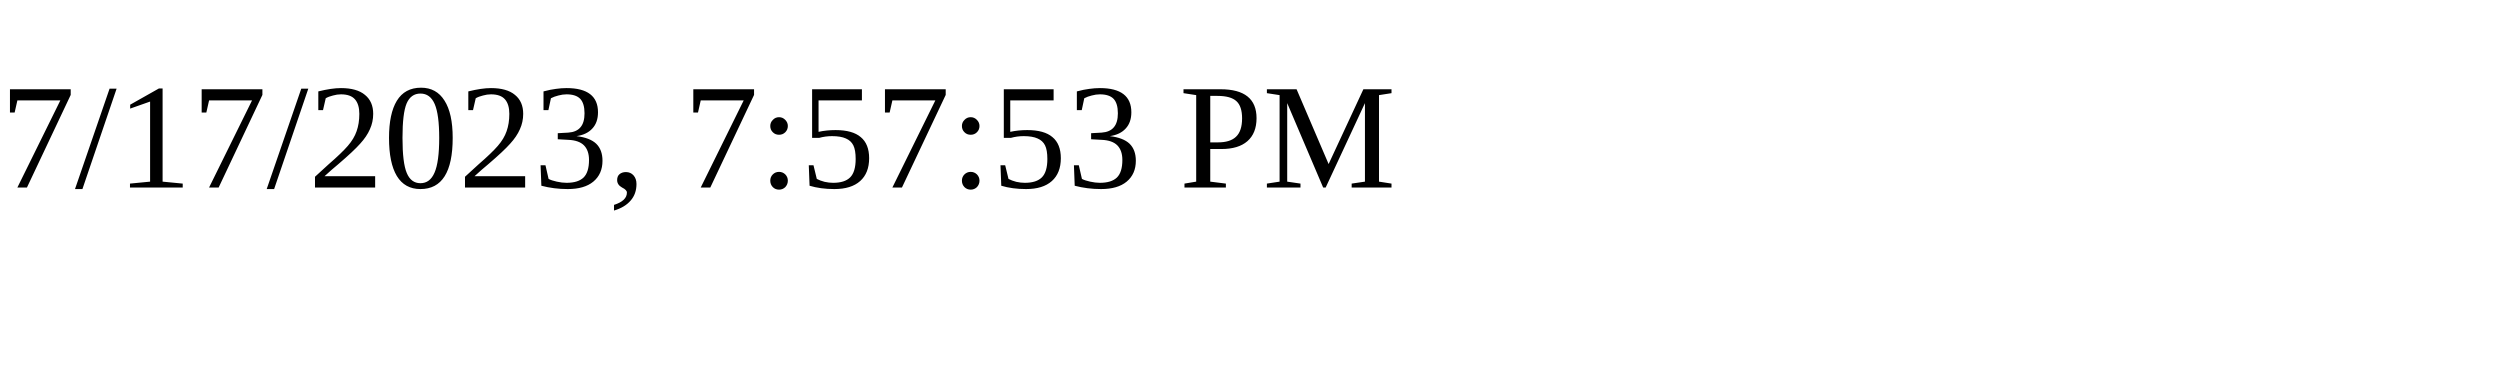
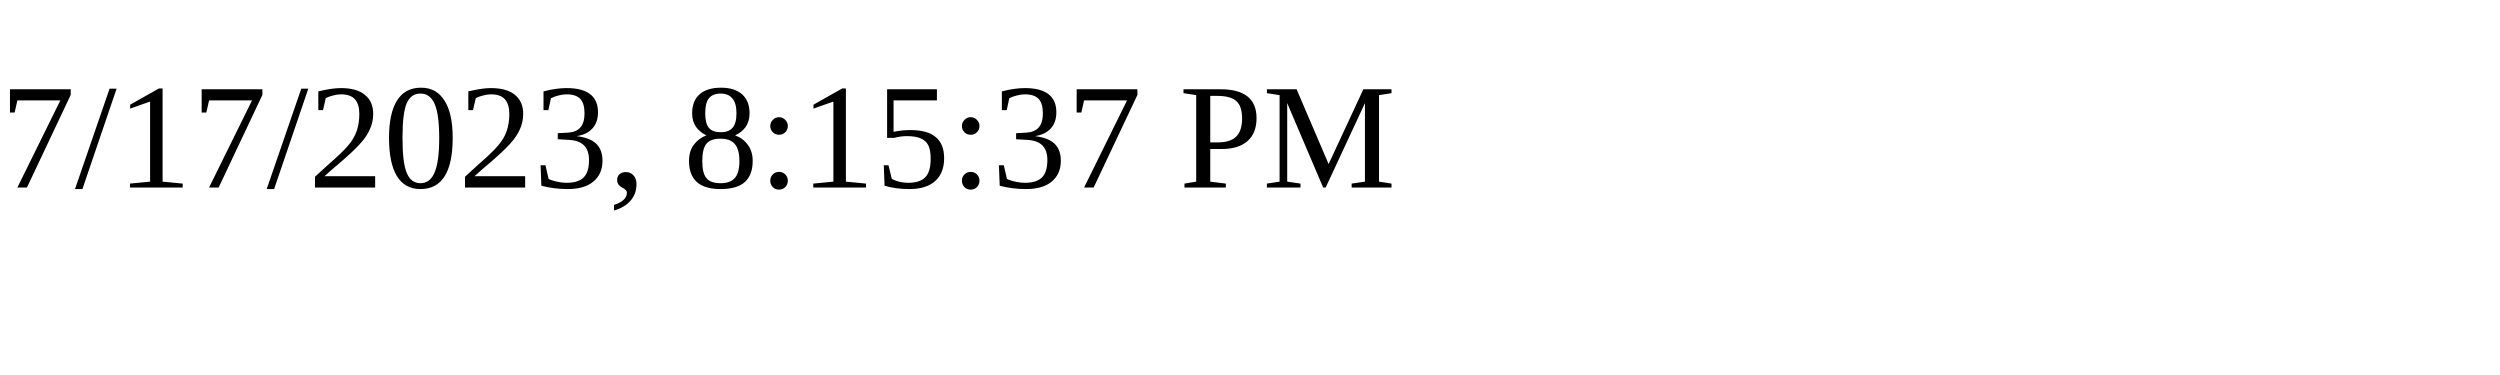
<svg xmlns="http://www.w3.org/2000/svg" height="30" width="200">
-   <text x="0" y="15">7/17/2023, 7:57:53 PM</text>
+   <text x="0" y="15">7/17/2023, 8:15:37 PM</text>
</svg>
